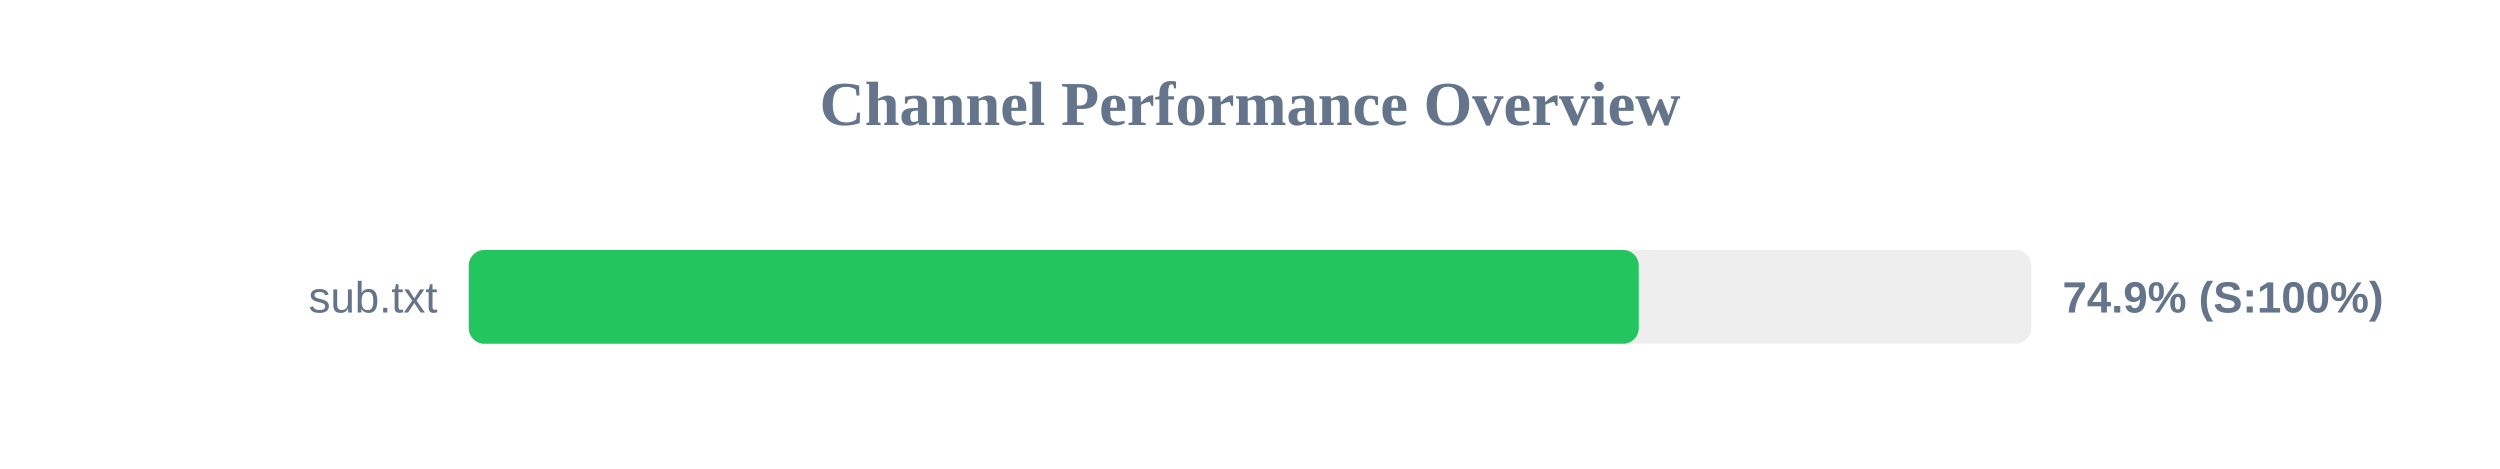
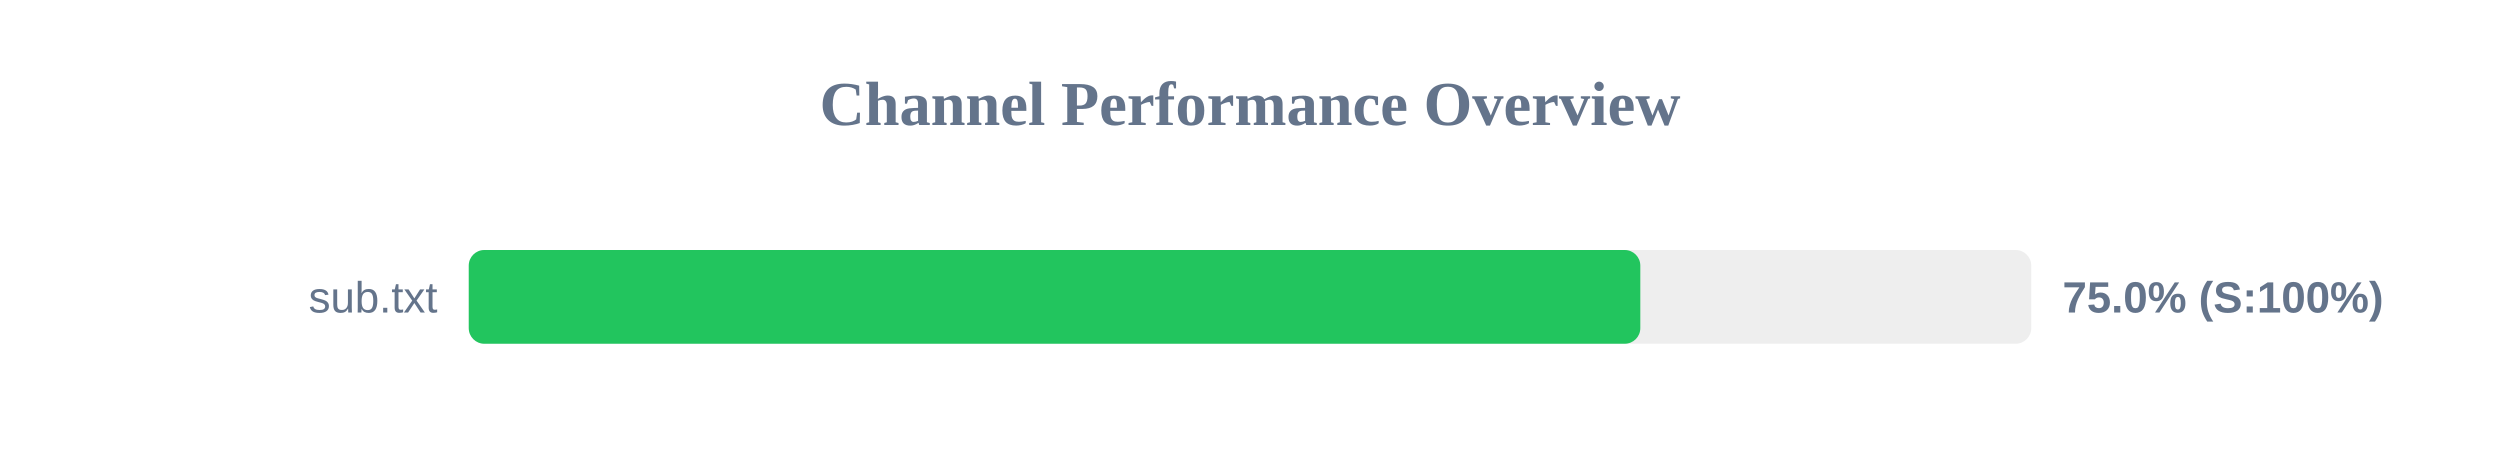
<svg xmlns="http://www.w3.org/2000/svg" width="800" height="150" version="1.1">
  <style>
        .row { font: 14px Arial; fill: #64748b; }
        .score { font: bold 14px Arial; fill: #64748b; }
    </style>
  <text x="400" y="40" text-anchor="middle" font-size="20px" font-weight="bold" fill="#64748b">Channel Performance Overview</text>
  <rect x="150" y="80" width="500" height="30" fill="#eee" rx="5" />
-   <rect x="150" y="80" width="374.4" height="30" fill="#22c55e" rx="5" />
+   <rect x="150" y="80" width="374.9" height="30" fill="#22c55e" rx="5" />
  <text x="140" y="100" text-anchor="end" class="row">sub.txt</text>
-   <text x="660" y="100" text-anchor="start" class="score">74.9% (S:100%)</text>
+   <text x="660" y="100" text-anchor="start" class="score">75.0% (S:100%)</text>
</svg>
